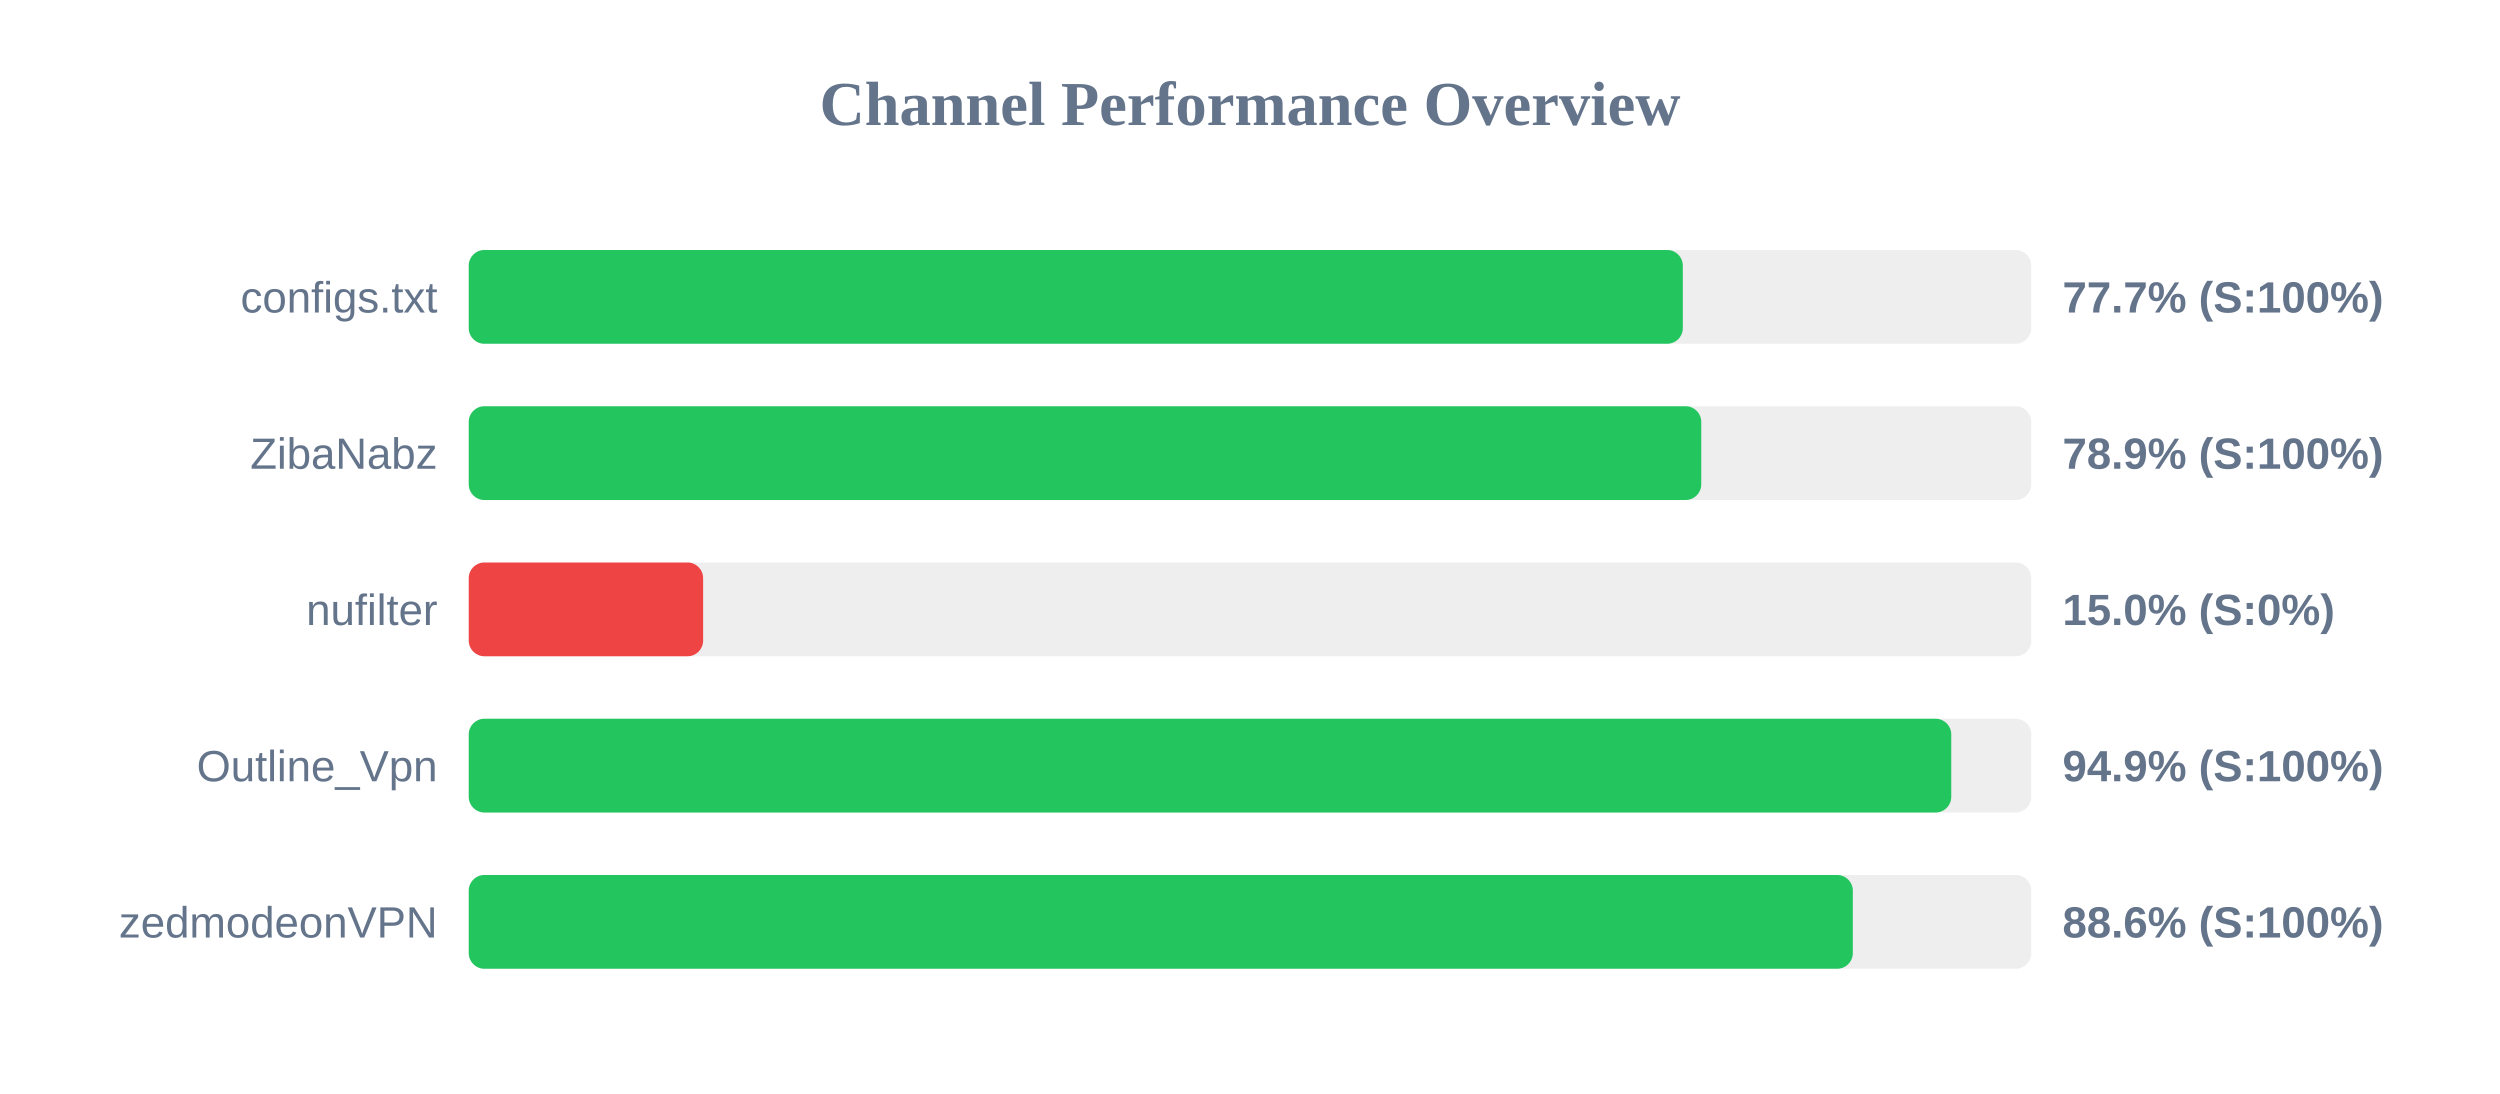
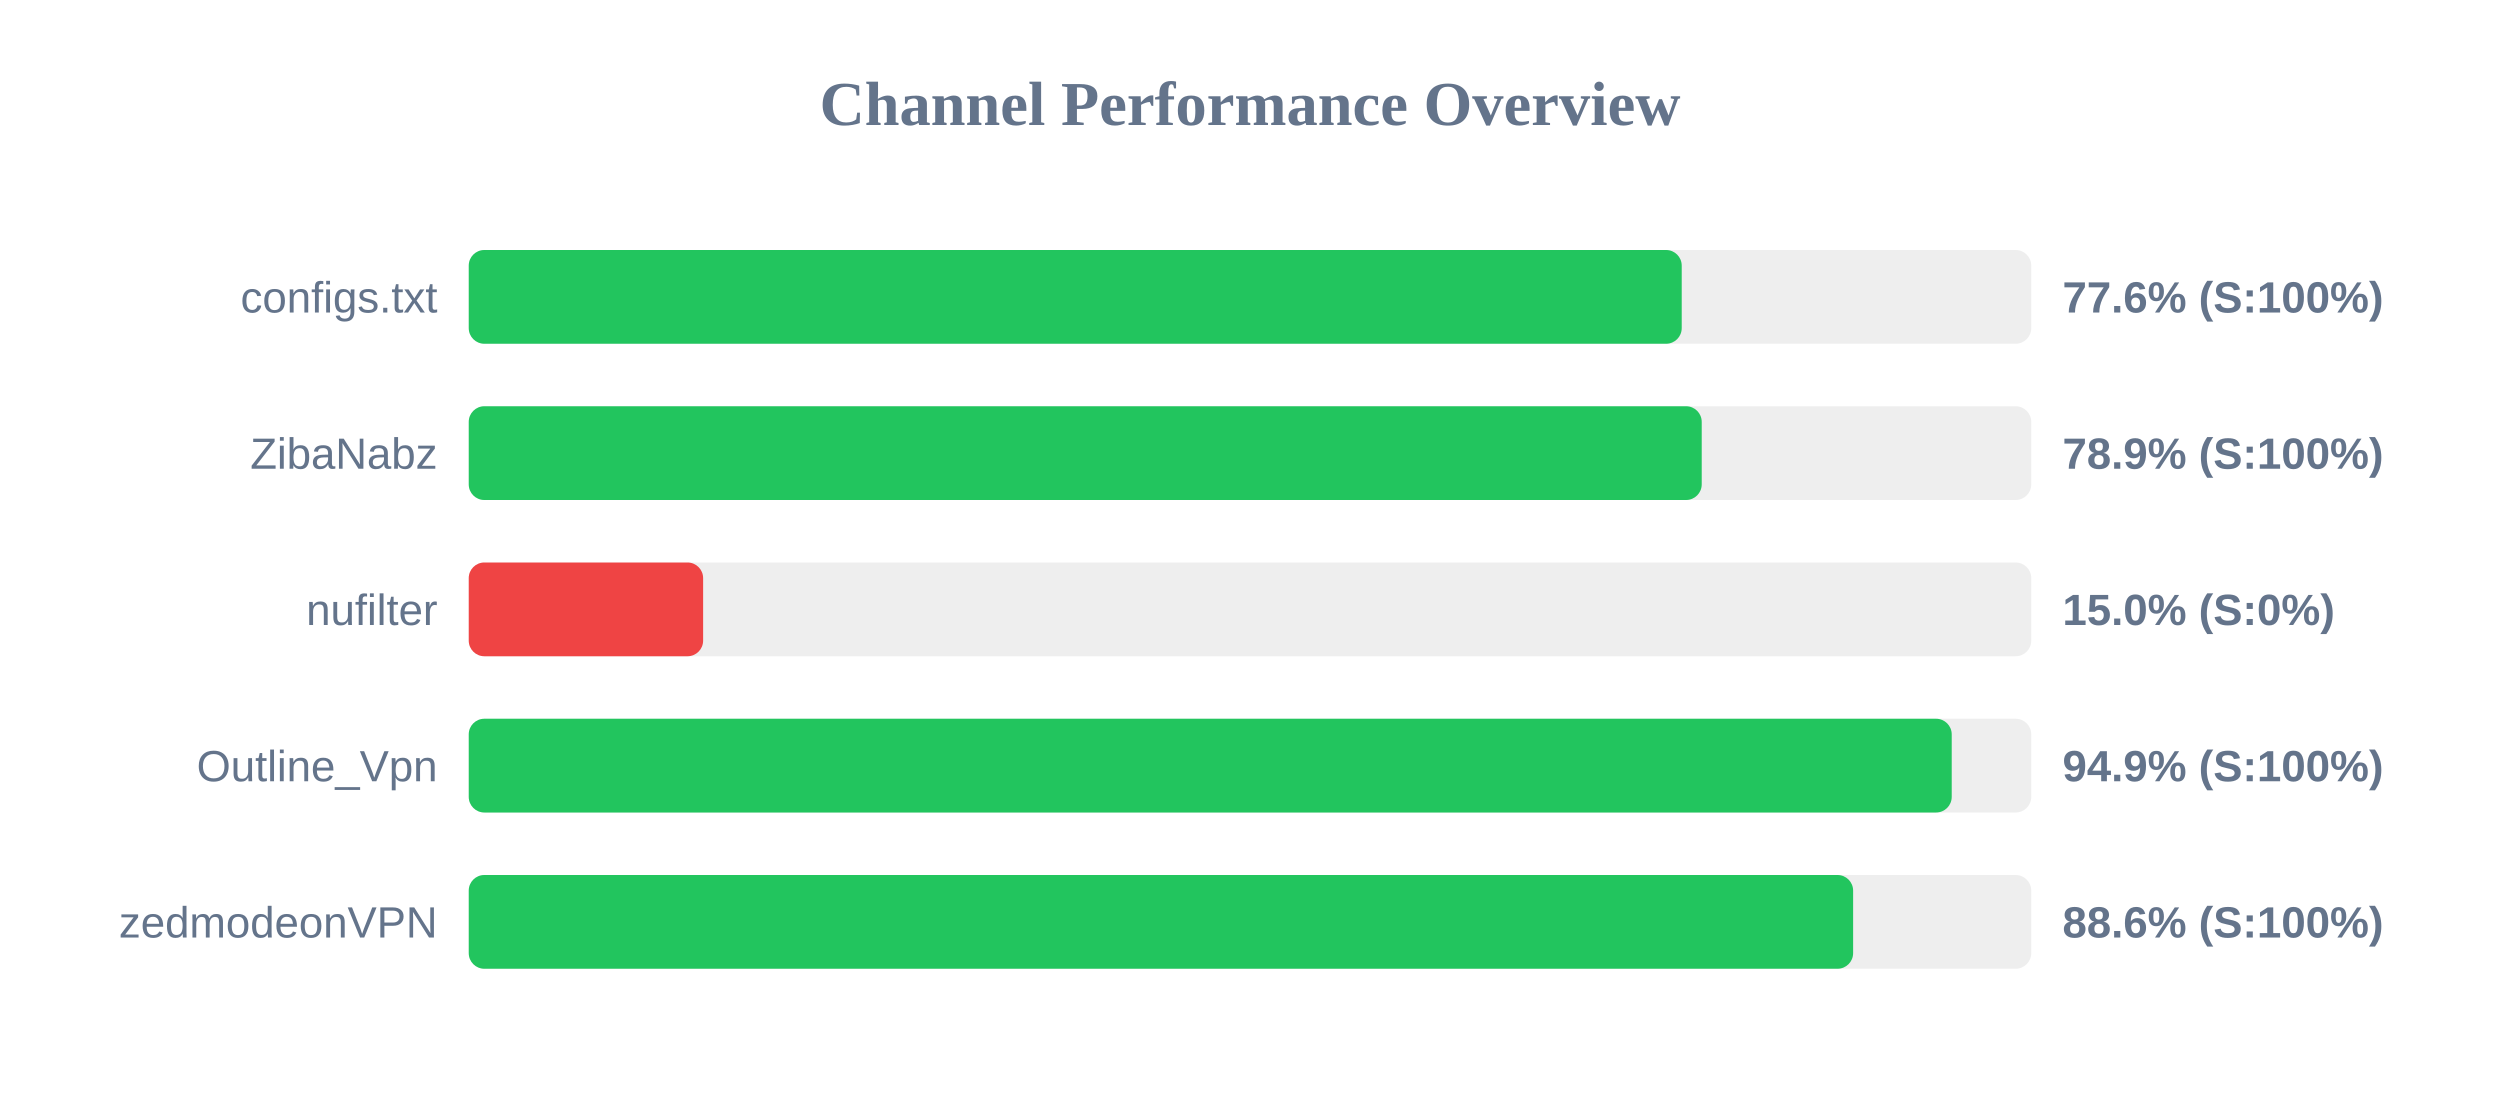
<svg xmlns="http://www.w3.org/2000/svg" width="800" height="350" version="1.1">
  <style>
        .row { font: 14px Arial; fill: #64748b; }
        .score { font: bold 14px Arial; fill: #64748b; }
    </style>
  <text x="400" y="40" text-anchor="middle" font-size="20px" font-weight="bold" fill="#64748b">Channel Performance Overview</text>
  <rect x="150" y="80" width="500" height="30" fill="#eee" rx="5" />
-   <rect x="150" y="80" width="388.5" height="30" fill="#22c55e" rx="5" />
+   <rect x="150" y="80" width="388.15" height="30" fill="#22c55e" rx="5" />
  <text x="140" y="100" text-anchor="end" class="row">configs.txt</text>
-   <text x="660" y="100" text-anchor="start" class="score">77.7% (S:100%)</text>
+   <text x="660" y="100" text-anchor="start" class="score">77.6% (S:100%)</text>
  <rect x="150" y="130" width="500" height="30" fill="#eee" rx="5" />
-   <rect x="150" y="130" width="394.4" height="30" fill="#22c55e" rx="5" />
+   <rect x="150" y="130" width="394.55" height="30" fill="#22c55e" rx="5" />
  <text x="140" y="150" text-anchor="end" class="row">ZibaNabz</text>
  <text x="660" y="150" text-anchor="start" class="score">78.9% (S:100%)</text>
  <rect x="150" y="180" width="500" height="30" fill="#eee" rx="5" />
  <rect x="150" y="180" width="75.0" height="30" fill="#ef4444" rx="5" />
  <text x="140" y="200" text-anchor="end" class="row">nufilter</text>
  <text x="660" y="200" text-anchor="start" class="score">15.0% (S:0%)</text>
  <rect x="150" y="230" width="500" height="30" fill="#eee" rx="5" />
-   <rect x="150" y="230" width="474.4" height="30" fill="#22c55e" rx="5" />
+   <rect x="150" y="230" width="474.55" height="30" fill="#22c55e" rx="5" />
  <text x="140" y="250" text-anchor="end" class="row">Outline_Vpn</text>
  <text x="660" y="250" text-anchor="start" class="score">94.9% (S:100%)</text>
  <rect x="150" y="280" width="500" height="30" fill="#eee" rx="5" />
-   <rect x="150" y="280" width="442.9" height="30" fill="#22c55e" rx="5" />
+   <rect x="150" y="280" width="443.0" height="30" fill="#22c55e" rx="5" />
  <text x="140" y="300" text-anchor="end" class="row">zedmodeonVPN</text>
  <text x="660" y="300" text-anchor="start" class="score">88.6% (S:100%)</text>
</svg>
